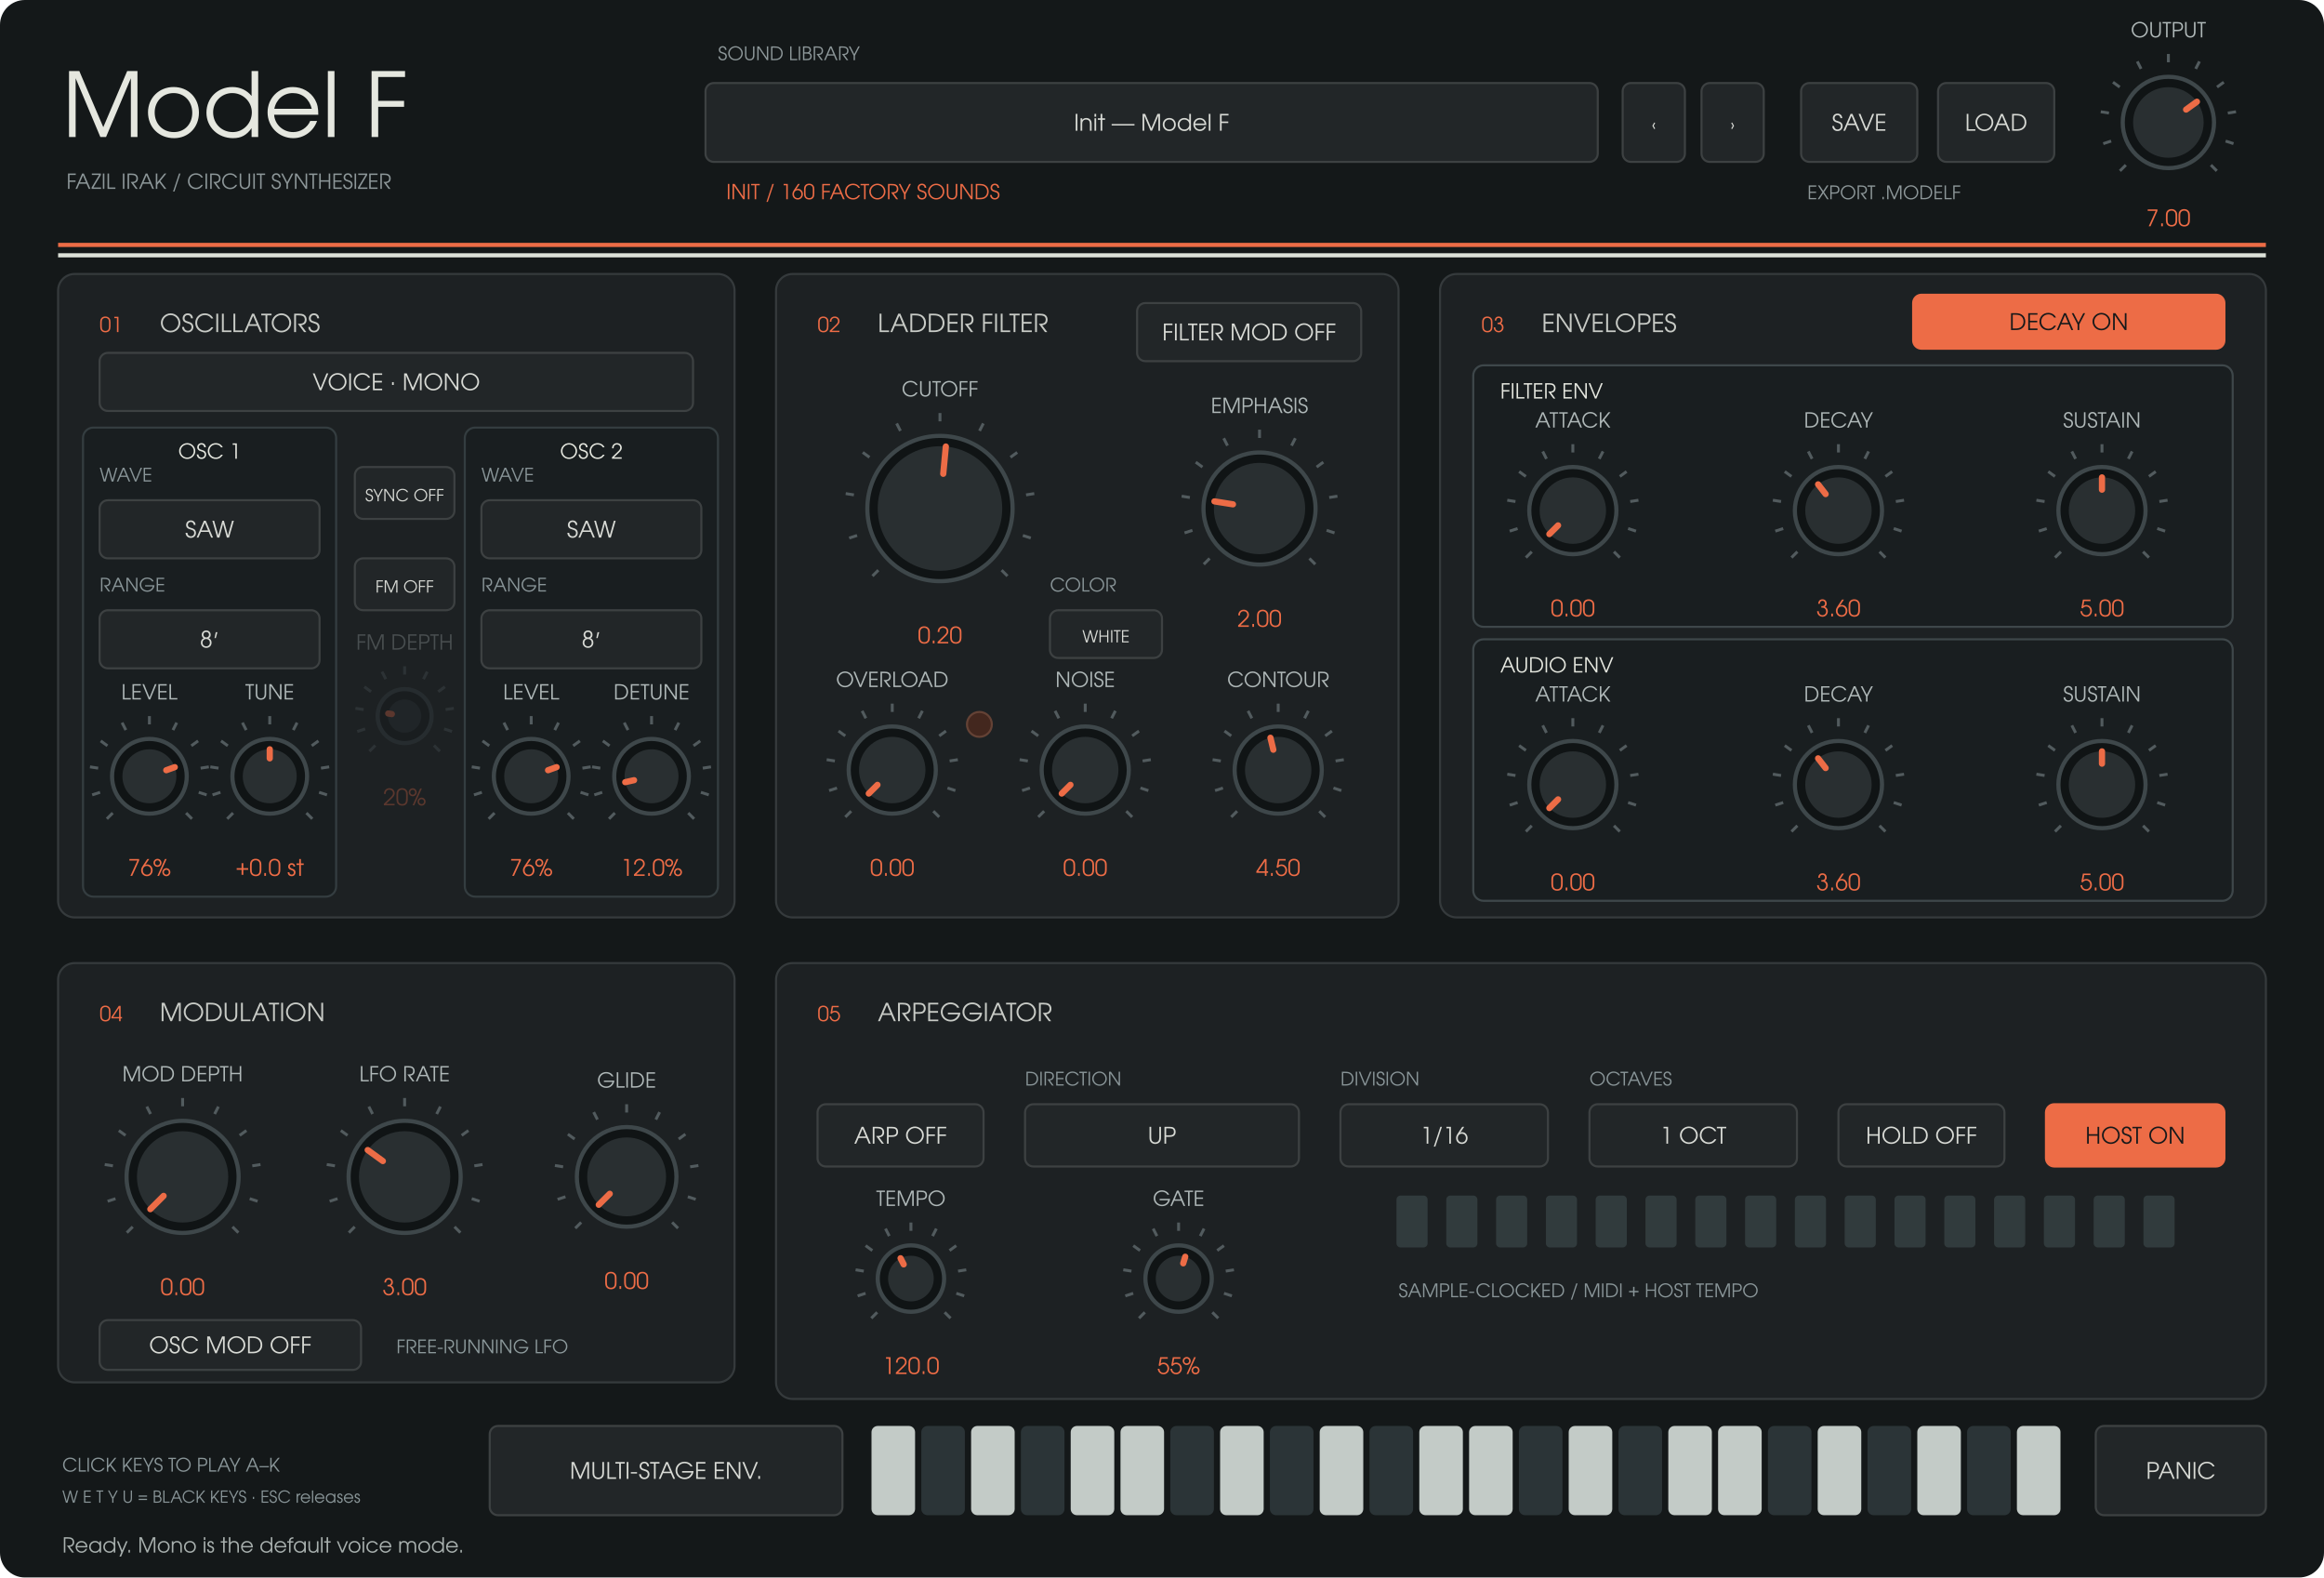
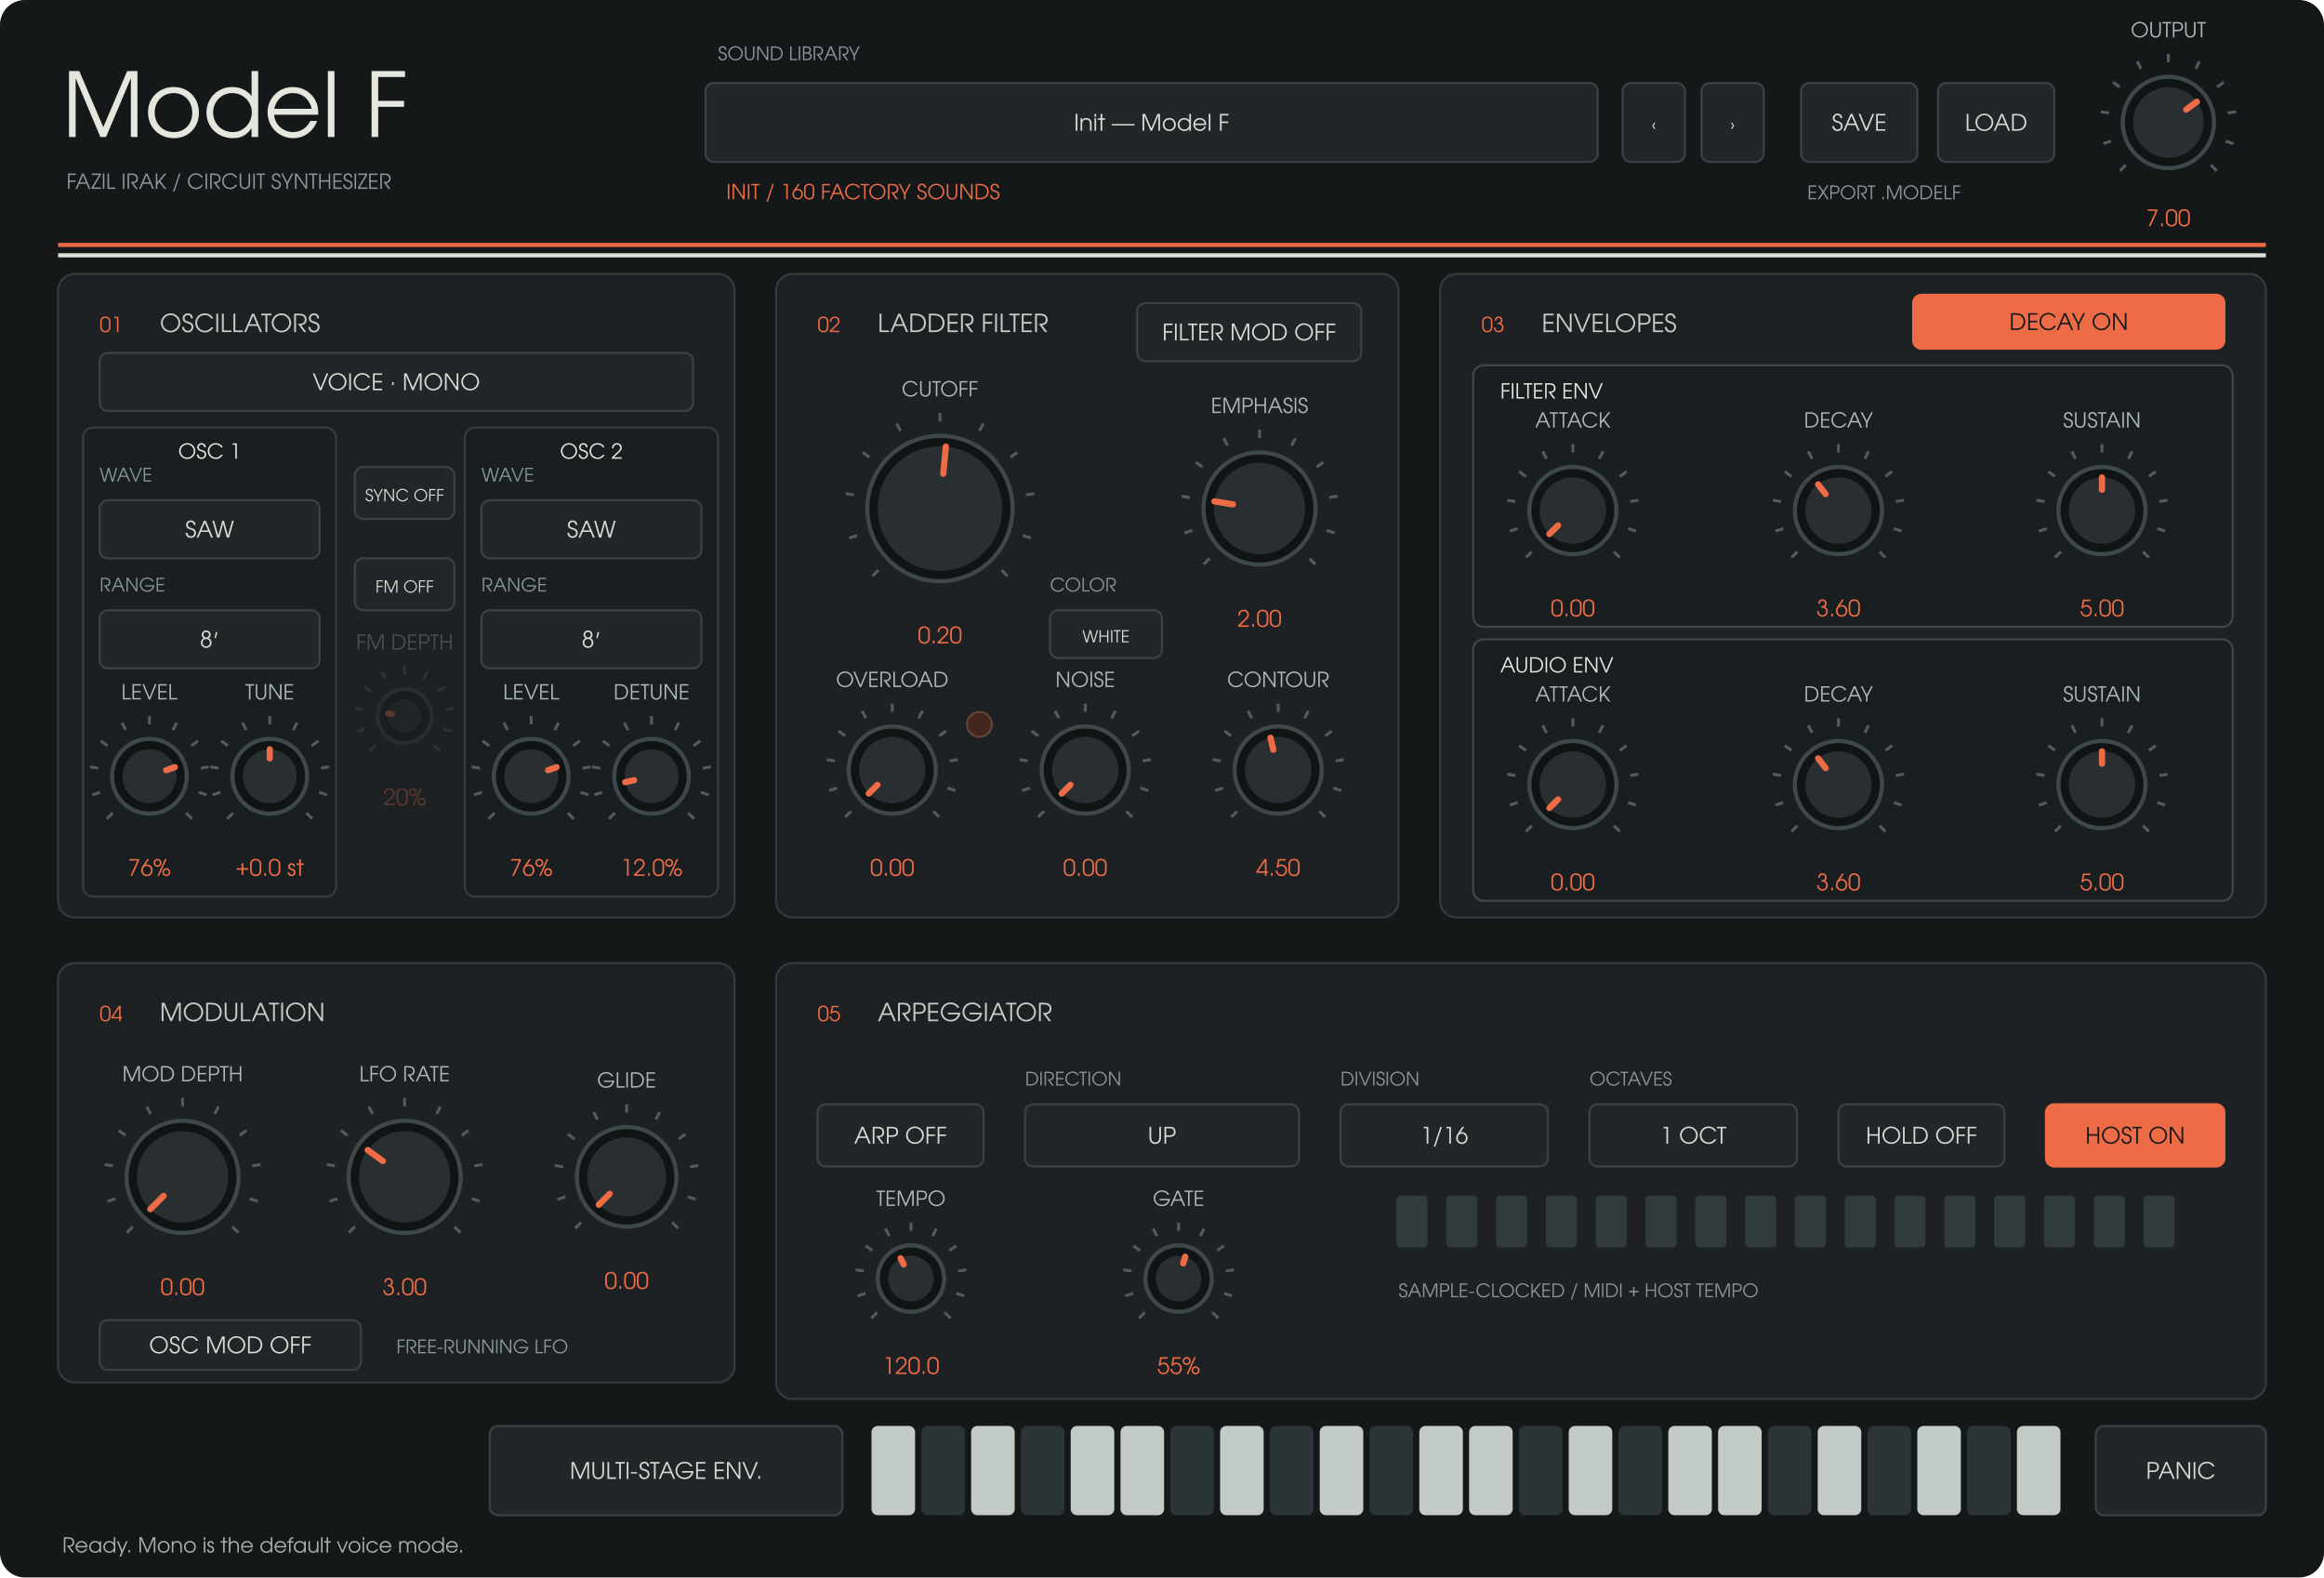
<svg xmlns="http://www.w3.org/2000/svg" width="1120" height="760" viewBox="0 0 1120 760">
  <rect width="1120" height="760" rx="12" fill="#141819" />
  <g font-family="URW Gothic, sans-serif">
    <text x="30" y="66" fill="#e5e7df" font-size="43" text-anchor="start">Model F</text>
    <text x="32" y="91" fill="#8d9799" font-size="10" text-anchor="start">FAZIL IRAK  /  CIRCUIT SYNTHESIZER</text>
    <text x="346" y="29" fill="#8d9799" font-size="9" text-anchor="start">SOUND LIBRARY</text>
    <rect x="340" y="40" width="430" height="38" rx="4" fill="#222628" stroke="#3d4142" />
    <text x="555" y="63" fill="#d8dad5" font-size="11" text-anchor="middle">Init — Model F</text>
    <text x="350" y="96" fill="#ed6c46" font-size="10" text-anchor="start">INIT  /  160 FACTORY SOUNDS</text>
    <rect x="782" y="40" width="30" height="38" rx="4" fill="#222628" stroke="#3d4142" />
    <text x="797" y="63" fill="#d8dad5" font-size="8" text-anchor="middle">‹</text>
    <rect x="820" y="40" width="30" height="38" rx="4" fill="#222628" stroke="#3d4142" />
    <text x="835" y="63" fill="#d8dad5" font-size="8" text-anchor="middle">›</text>
    <rect x="868" y="40" width="56" height="38" rx="4" fill="#222628" stroke="#3d4142" />
    <text x="896" y="63" fill="#d8dad5" font-size="11" text-anchor="middle">SAVE</text>
    <rect x="934" y="40" width="56" height="38" rx="4" fill="#222628" stroke="#3d4142" />
    <text x="962" y="63" fill="#d8dad5" font-size="11" text-anchor="middle">LOAD</text>
    <text x="871" y="96" fill="#8d9799" font-size="9" text-anchor="start">EXPORT .MODELF</text>
    <path d="M28 118H1092" stroke="#ed6c46" stroke-width="2" />
    <path d="M28 123H1092" stroke="#dce0d8" stroke-width="2" />
    <rect x="28" y="132" width="326" height="310" rx="8" fill="#1d2123" stroke="#353a3c" />
    <text x="48" y="160" fill="#ed6c46" font-size="10" text-anchor="start">01</text>
    <text x="77" y="160" fill="#c8cbc6" font-size="12" text-anchor="start">OSCILLATORS</text>
    <rect x="374" y="132" width="300" height="310" rx="8" fill="#1d2123" stroke="#353a3c" />
    <text x="394" y="160" fill="#ed6c46" font-size="10" text-anchor="start">02</text>
    <text x="423" y="160" fill="#c8cbc6" font-size="12" text-anchor="start">LADDER FILTER</text>
    <rect x="694" y="132" width="398" height="310" rx="8" fill="#1d2123" stroke="#353a3c" />
    <text x="714" y="160" fill="#ed6c46" font-size="10" text-anchor="start">03</text>
    <text x="743" y="160" fill="#c8cbc6" font-size="12" text-anchor="start">ENVELOPES</text>
    <rect x="28" y="464" width="326" height="202" rx="8" fill="#1d2123" stroke="#353a3c" />
    <text x="48" y="492" fill="#ed6c46" font-size="10" text-anchor="start">04</text>
    <text x="77" y="492" fill="#c8cbc6" font-size="12" text-anchor="start">MODULATION</text>
    <rect x="374" y="464" width="718" height="210" rx="8" fill="#1d2123" stroke="#353a3c" />
    <text x="394" y="492" fill="#ed6c46" font-size="10" text-anchor="start">05</text>
    <text x="423" y="492" fill="#c8cbc6" font-size="12" text-anchor="start">ARPEGGIATOR</text>
    <rect x="40" y="206" width="122" height="226" rx="5" fill="#191e20" stroke="#343d40" />
    <text x="101" y="221" fill="#e5e7df" font-size="10" text-anchor="middle">OSC 1</text>
    <rect x="224" y="206" width="122" height="226" rx="5" fill="#191e20" stroke="#343d40" />
    <text x="285" y="221" fill="#e5e7df" font-size="10" text-anchor="middle">OSC 2</text>
    <rect x="710" y="176" width="366" height="126" rx="5" fill="#191e20" stroke="#3e474a" />
    <text x="723" y="192" fill="#e5e7df" font-size="10" text-anchor="start">FILTER ENV</text>
    <rect x="710" y="308" width="366" height="126" rx="5" fill="#191e20" stroke="#3e474a" />
    <text x="723" y="324" fill="#e5e7df" font-size="10" text-anchor="start">AUDIO ENV</text>
    <path d="M 1024.494 79.506 L 1021.665 82.335" stroke="#525b5e" stroke-width="1.4" />
    <path d="M 1017.419 67.961 L 1013.615 69.198" stroke="#525b5e" stroke-width="1.4" />
    <path d="M 1016.357 54.463 L 1012.406 53.838" stroke="#525b5e" stroke-width="1.4" />
    <path d="M 1021.539 41.954 L 1018.302 39.603" stroke="#525b5e" stroke-width="1.4" />
    <path d="M 1031.834 33.161 L 1030.018 29.597" stroke="#525b5e" stroke-width="1.4" />
    <path d="M 1045 30 L 1045 26" stroke="#525b5e" stroke-width="1.4" />
    <path d="M 1058.166 33.161 L 1059.982 29.597" stroke="#525b5e" stroke-width="1.4" />
    <path d="M 1068.461 41.954 L 1071.698 39.603" stroke="#525b5e" stroke-width="1.4" />
    <path d="M 1073.643 54.463 L 1077.594 53.838" stroke="#525b5e" stroke-width="1.4" />
    <path d="M 1072.581 67.961 L 1076.385 69.198" stroke="#525b5e" stroke-width="1.4" />
    <path d="M 1065.506 79.506 L 1068.335 82.335" stroke="#525b5e" stroke-width="1.4" />
    <circle cx="1045" cy="59" r="22" fill="#101415" stroke="#3e474a" stroke-width="2" />
    <circle cx="1045" cy="59" r="17" fill="#292f31" />
    <path d="M 1053.543 52.793 L 1058.753 49.008" stroke="#ed6c46" stroke-width="3" stroke-linecap="round" />
    <text x="1045" y="18" fill="#afb8b8" font-size="10" text-anchor="middle">OUTPUT</text>
    <text x="1045" y="109" fill="#ed6c46" font-size="11" text-anchor="middle">7.00</text>
    <rect x="48" y="170" width="286" height="28" rx="4" fill="#222628" stroke="#3d4142" />
    <text x="191" y="188" fill="#d8dad5" font-size="11" text-anchor="middle">VOICE · MONO</text>
    <rect x="48" y="241" width="106" height="28" rx="4" fill="#222628" stroke="#3d4142" />
    <text x="101" y="259" fill="#d8dad5" font-size="11" text-anchor="middle">SAW</text>
    <text x="48" y="232" fill="#899598" font-size="9" text-anchor="start">WAVE</text>
    <rect x="48" y="294" width="106" height="28" rx="4" fill="#222628" stroke="#3d4142" />
    <text x="101" y="312" fill="#d8dad5" font-size="11" text-anchor="middle">8′</text>
    <text x="48" y="285" fill="#899598" font-size="9" text-anchor="start">RANGE</text>
    <rect x="232" y="241" width="106" height="28" rx="4" fill="#222628" stroke="#3d4142" />
    <text x="285" y="259" fill="#d8dad5" font-size="11" text-anchor="middle">SAW</text>
    <text x="232" y="232" fill="#899598" font-size="9" text-anchor="start">WAVE</text>
    <rect x="232" y="294" width="106" height="28" rx="4" fill="#222628" stroke="#3d4142" />
    <text x="285" y="312" fill="#d8dad5" font-size="11" text-anchor="middle">8′</text>
    <text x="232" y="285" fill="#899598" font-size="9" text-anchor="start">RANGE</text>
    <path d="M 54.322 391.678 L 51.494 394.506" stroke="#525b5e" stroke-width="1.4" />
    <path d="M 48.224 381.725 L 44.419 382.961" stroke="#525b5e" stroke-width="1.4" />
    <path d="M 47.308 370.089 L 43.357 369.463" stroke="#525b5e" stroke-width="1.4" />
    <path d="M 51.775 359.305 L 48.539 356.954" stroke="#525b5e" stroke-width="1.4" />
    <path d="M 60.65 351.725 L 58.834 348.161" stroke="#525b5e" stroke-width="1.4" />
    <path d="M 72 349 L 72 345" stroke="#525b5e" stroke-width="1.4" />
    <path d="M 83.35 351.725 L 85.166 348.161" stroke="#525b5e" stroke-width="1.4" />
    <path d="M 92.225 359.305 L 95.461 356.954" stroke="#525b5e" stroke-width="1.4" />
    <path d="M 96.692 370.089 L 100.643 369.463" stroke="#525b5e" stroke-width="1.4" />
    <path d="M 95.776 381.725 L 99.581 382.961" stroke="#525b5e" stroke-width="1.4" />
    <path d="M 89.678 391.678 L 92.506 394.506" stroke="#525b5e" stroke-width="1.4" />
    <circle cx="72" cy="374" r="18" fill="#101415" stroke="#3e474a" stroke-width="2" />
    <circle cx="72" cy="374" r="13" fill="#292f31" />
    <path d="M 80.129 371.073 L 84.231 369.596" stroke="#ed6c46" stroke-width="3" stroke-linecap="round" />
    <text x="72" y="337" fill="#afb8b8" font-size="10" text-anchor="middle">LEVEL</text>
    <text x="72" y="422" fill="#ed6c46" font-size="11" text-anchor="middle">76%</text>
    <path d="M 112.322 391.678 L 109.494 394.506" stroke="#525b5e" stroke-width="1.4" />
    <path d="M 106.224 381.725 L 102.419 382.961" stroke="#525b5e" stroke-width="1.4" />
    <path d="M 105.308 370.089 L 101.357 369.463" stroke="#525b5e" stroke-width="1.4" />
    <path d="M 109.775 359.305 L 106.539 356.954" stroke="#525b5e" stroke-width="1.4" />
    <path d="M 118.65 351.725 L 116.834 348.161" stroke="#525b5e" stroke-width="1.4" />
    <path d="M 130 349 L 130 345" stroke="#525b5e" stroke-width="1.4" />
    <path d="M 141.35 351.725 L 143.166 348.161" stroke="#525b5e" stroke-width="1.4" />
    <path d="M 150.225 359.305 L 153.461 356.954" stroke="#525b5e" stroke-width="1.4" />
    <path d="M 154.692 370.089 L 158.643 369.463" stroke="#525b5e" stroke-width="1.4" />
    <path d="M 153.776 381.725 L 157.581 382.961" stroke="#525b5e" stroke-width="1.4" />
    <path d="M 147.678 391.678 L 150.506 394.506" stroke="#525b5e" stroke-width="1.4" />
    <circle cx="130" cy="374" r="18" fill="#101415" stroke="#3e474a" stroke-width="2" />
    <circle cx="130" cy="374" r="13" fill="#292f31" />
    <path d="M 130 365.36 L 130 361" stroke="#ed6c46" stroke-width="3" stroke-linecap="round" />
    <text x="130" y="337" fill="#afb8b8" font-size="10" text-anchor="middle">TUNE</text>
    <text x="130" y="422" fill="#ed6c46" font-size="11" text-anchor="middle">+0.0 st</text>
    <path d="M 238.322 391.678 L 235.494 394.506" stroke="#525b5e" stroke-width="1.4" />
    <path d="M 232.224 381.725 L 228.419 382.961" stroke="#525b5e" stroke-width="1.4" />
    <path d="M 231.308 370.089 L 227.357 369.463" stroke="#525b5e" stroke-width="1.4" />
    <path d="M 235.775 359.305 L 232.539 356.954" stroke="#525b5e" stroke-width="1.4" />
    <path d="M 244.65 351.725 L 242.834 348.161" stroke="#525b5e" stroke-width="1.4" />
    <path d="M 256 349 L 256 345" stroke="#525b5e" stroke-width="1.4" />
    <path d="M 267.35 351.725 L 269.166 348.161" stroke="#525b5e" stroke-width="1.4" />
    <path d="M 276.225 359.305 L 279.461 356.954" stroke="#525b5e" stroke-width="1.4" />
    <path d="M 280.692 370.089 L 284.643 369.463" stroke="#525b5e" stroke-width="1.4" />
    <path d="M 279.776 381.725 L 283.581 382.961" stroke="#525b5e" stroke-width="1.4" />
    <path d="M 273.678 391.678 L 276.506 394.506" stroke="#525b5e" stroke-width="1.4" />
    <circle cx="256" cy="374" r="18" fill="#101415" stroke="#3e474a" stroke-width="2" />
    <circle cx="256" cy="374" r="13" fill="#292f31" />
    <path d="M 264.129 371.073 L 268.231 369.596" stroke="#ed6c46" stroke-width="3" stroke-linecap="round" />
    <text x="256" y="337" fill="#afb8b8" font-size="10" text-anchor="middle">LEVEL</text>
    <text x="256" y="422" fill="#ed6c46" font-size="11" text-anchor="middle">76%</text>
    <path d="M 296.322 391.678 L 293.494 394.506" stroke="#525b5e" stroke-width="1.4" />
    <path d="M 290.224 381.725 L 286.419 382.961" stroke="#525b5e" stroke-width="1.4" />
    <path d="M 289.308 370.089 L 285.357 369.463" stroke="#525b5e" stroke-width="1.4" />
    <path d="M 293.775 359.305 L 290.539 356.954" stroke="#525b5e" stroke-width="1.4" />
    <path d="M 302.65 351.725 L 300.834 348.161" stroke="#525b5e" stroke-width="1.4" />
    <path d="M 314 349 L 314 345" stroke="#525b5e" stroke-width="1.4" />
    <path d="M 325.35 351.725 L 327.166 348.161" stroke="#525b5e" stroke-width="1.4" />
    <path d="M 334.225 359.305 L 337.461 356.954" stroke="#525b5e" stroke-width="1.4" />
    <path d="M 338.692 370.089 L 342.643 369.463" stroke="#525b5e" stroke-width="1.4" />
    <path d="M 337.776 381.725 L 341.581 382.961" stroke="#525b5e" stroke-width="1.4" />
    <path d="M 331.678 391.678 L 334.506 394.506" stroke="#525b5e" stroke-width="1.4" />
    <circle cx="314" cy="374" r="18" fill="#101415" stroke="#3e474a" stroke-width="2" />
    <circle cx="314" cy="374" r="13" fill="#292f31" />
    <path d="M 305.568 375.885 L 301.313 376.836" stroke="#ed6c46" stroke-width="3" stroke-linecap="round" />
    <text x="314" y="337" fill="#afb8b8" font-size="10" text-anchor="middle">DETUNE</text>
    <text x="314" y="422" fill="#ed6c46" font-size="11" text-anchor="middle">12.0%</text>
    <rect x="171" y="225" width="48" height="25" rx="4" fill="#222628" stroke="#3d4142" />
    <text x="195" y="241.5" fill="#d8dad5" font-size="8" text-anchor="middle">SYNC  OFF</text>
    <rect x="171" y="269" width="48" height="25" rx="4" fill="#222628" stroke="#3d4142" />
    <text x="195" y="285.5" fill="#d8dad5" font-size="8" text-anchor="middle">FM  OFF</text>
    <g opacity="0.3">
      <path d="M 180.858 359.142 L 178.029 361.971" stroke="#525b5e" stroke-width="1.4" />
      <path d="M 175.979 351.18 L 172.175 352.416" stroke="#525b5e" stroke-width="1.4" />
      <path d="M 175.246 341.871 L 171.295 341.246" stroke="#525b5e" stroke-width="1.4" />
      <path d="M 178.82 333.244 L 175.584 330.893" stroke="#525b5e" stroke-width="1.4" />
      <path d="M 185.92 327.18 L 184.104 323.616" stroke="#525b5e" stroke-width="1.4" />
      <path d="M 195 325 L 195 321" stroke="#525b5e" stroke-width="1.4" />
      <path d="M 204.08 327.18 L 205.896 323.616" stroke="#525b5e" stroke-width="1.4" />
      <path d="M 211.18 333.244 L 214.416 330.893" stroke="#525b5e" stroke-width="1.4" />
      <path d="M 214.754 341.871 L 218.705 341.246" stroke="#525b5e" stroke-width="1.4" />
      <path d="M 214.021 351.18 L 217.825 352.416" stroke="#525b5e" stroke-width="1.4" />
      <path d="M 209.142 359.142 L 211.971 361.971" stroke="#525b5e" stroke-width="1.4" />
      <circle cx="195" cy="345" r="13" fill="#101415" stroke="#3e474a" stroke-width="2" />
      <circle cx="195" cy="345" r="8" fill="#292f31" />
      <path d="M 188.837 344.024 L 187.098 343.749" stroke="#ed6c46" stroke-width="3" stroke-linecap="round" />
      <text x="195" y="313" fill="#afb8b8" font-size="10" text-anchor="middle">FM DEPTH</text>
      <text x="195" y="388" fill="#ed6c46" font-size="11" text-anchor="middle">20%</text>
    </g>
    <path d="M 423.302 274.698 L 420.473 277.527" stroke="#525b5e" stroke-width="1.4" />
    <path d="M 413.056 257.979 L 409.251 259.215" stroke="#525b5e" stroke-width="1.4" />
    <path d="M 411.517 238.43 L 407.566 237.804" stroke="#525b5e" stroke-width="1.4" />
    <path d="M 419.021 220.313 L 415.785 217.962" stroke="#525b5e" stroke-width="1.4" />
    <path d="M 433.932 207.578 L 432.116 204.014" stroke="#525b5e" stroke-width="1.4" />
    <path d="M 453 203 L 453 199" stroke="#525b5e" stroke-width="1.4" />
    <path d="M 472.068 207.578 L 473.884 204.014" stroke="#525b5e" stroke-width="1.4" />
    <path d="M 486.979 220.313 L 490.215 217.962" stroke="#525b5e" stroke-width="1.4" />
    <path d="M 494.483 238.43 L 498.434 237.804" stroke="#525b5e" stroke-width="1.4" />
    <path d="M 492.944 257.979 L 496.749 259.215" stroke="#525b5e" stroke-width="1.4" />
    <path d="M 482.698 274.698 L 485.527 277.527" stroke="#525b5e" stroke-width="1.4" />
    <circle cx="453" cy="245" r="35" fill="#101415" stroke="#3e474a" stroke-width="2" />
    <circle cx="453" cy="245" r="30" fill="#292f31" />
    <path d="M 454.581 228.275 L 455.823 215.133" stroke="#ed6c46" stroke-width="3" stroke-linecap="round" />
    <text x="453" y="191" fill="#afb8b8" font-size="10" text-anchor="middle">CUTOFF</text>
    <text x="453" y="310" fill="#ed6c46" font-size="11" text-anchor="middle">0.20</text>
    <path d="M 582.958 269.042 L 580.13 271.87" stroke="#525b5e" stroke-width="1.4" />
    <path d="M 574.664 255.507 L 570.86 256.743" stroke="#525b5e" stroke-width="1.4" />
    <path d="M 573.419 239.681 L 569.468 239.055" stroke="#525b5e" stroke-width="1.4" />
    <path d="M 579.493 225.015 L 576.257 222.664" stroke="#525b5e" stroke-width="1.4" />
    <path d="M 591.564 214.706 L 589.748 211.142" stroke="#525b5e" stroke-width="1.4" />
    <path d="M 607 211 L 607 207" stroke="#525b5e" stroke-width="1.4" />
    <path d="M 622.436 214.706 L 624.252 211.142" stroke="#525b5e" stroke-width="1.4" />
    <path d="M 634.507 225.015 L 637.743 222.664" stroke="#525b5e" stroke-width="1.4" />
    <path d="M 640.581 239.681 L 644.532 239.055" stroke="#525b5e" stroke-width="1.4" />
    <path d="M 639.336 255.507 L 643.14 256.743" stroke="#525b5e" stroke-width="1.4" />
    <path d="M 631.042 269.042 L 633.87 271.87" stroke="#525b5e" stroke-width="1.4" />
    <circle cx="607" cy="245" r="27" fill="#101415" stroke="#3e474a" stroke-width="2" />
    <circle cx="607" cy="245" r="22" fill="#292f31" />
    <path d="M 594.2 242.973 L 585.271 241.558" stroke="#ed6c46" stroke-width="3" stroke-linecap="round" />
    <text x="607" y="199" fill="#afb8b8" font-size="10" text-anchor="middle">EMPHASIS</text>
    <text x="607" y="302" fill="#ed6c46" font-size="11" text-anchor="middle">2.00</text>
    <path d="M 596.201 390.799 L 593.373 393.627" stroke="#525b5e" stroke-width="1.4" />
    <path d="M 589.37 379.652 L 585.566 380.889" stroke="#525b5e" stroke-width="1.4" />
    <path d="M 588.345 366.62 L 584.394 365.994" stroke="#525b5e" stroke-width="1.4" />
    <path d="M 593.348 354.542 L 590.111 352.191" stroke="#525b5e" stroke-width="1.4" />
    <path d="M 603.288 346.052 L 601.472 342.488" stroke="#525b5e" stroke-width="1.4" />
    <path d="M 616 343 L 616 339" stroke="#525b5e" stroke-width="1.4" />
    <path d="M 628.712 346.052 L 630.528 342.488" stroke="#525b5e" stroke-width="1.4" />
    <path d="M 638.652 354.542 L 641.889 352.191" stroke="#525b5e" stroke-width="1.4" />
    <path d="M 643.655 366.62 L 647.606 365.994" stroke="#525b5e" stroke-width="1.4" />
    <path d="M 642.63 379.652 L 646.434 380.889" stroke="#525b5e" stroke-width="1.4" />
    <path d="M 635.799 390.799 L 638.627 393.627" stroke="#525b5e" stroke-width="1.4" />
    <circle cx="616" cy="371" r="21" fill="#101415" stroke="#3e474a" stroke-width="2" />
    <circle cx="616" cy="371" r="16" fill="#292f31" />
    <path d="M 613.647 361.199 L 612.265 355.442" stroke="#ed6c46" stroke-width="3" stroke-linecap="round" />
    <text x="616" y="331" fill="#afb8b8" font-size="10" text-anchor="middle">CONTOUR</text>
    <text x="616" y="422" fill="#ed6c46" font-size="11" text-anchor="middle">4.50</text>
    <path d="M 410.201 390.799 L 407.373 393.627" stroke="#525b5e" stroke-width="1.4" />
    <path d="M 403.37 379.652 L 399.566 380.889" stroke="#525b5e" stroke-width="1.4" />
    <path d="M 402.345 366.62 L 398.394 365.994" stroke="#525b5e" stroke-width="1.4" />
    <path d="M 407.348 354.542 L 404.111 352.191" stroke="#525b5e" stroke-width="1.4" />
    <path d="M 417.288 346.052 L 415.472 342.488" stroke="#525b5e" stroke-width="1.4" />
    <path d="M 430 343 L 430 339" stroke="#525b5e" stroke-width="1.4" />
    <path d="M 442.712 346.052 L 444.528 342.488" stroke="#525b5e" stroke-width="1.4" />
    <path d="M 452.652 354.542 L 455.889 352.191" stroke="#525b5e" stroke-width="1.4" />
    <path d="M 457.655 366.62 L 461.606 365.994" stroke="#525b5e" stroke-width="1.4" />
    <path d="M 456.63 379.652 L 460.434 380.889" stroke="#525b5e" stroke-width="1.4" />
    <path d="M 449.799 390.799 L 452.627 393.627" stroke="#525b5e" stroke-width="1.4" />
    <circle cx="430" cy="371" r="21" fill="#101415" stroke="#3e474a" stroke-width="2" />
    <circle cx="430" cy="371" r="16" fill="#292f31" />
    <path d="M 422.872 378.128 L 418.686 382.314" stroke="#ed6c46" stroke-width="3" stroke-linecap="round" />
    <text x="430" y="331" fill="#afb8b8" font-size="10" text-anchor="middle">OVERLOAD</text>
    <text x="430" y="422" fill="#ed6c46" font-size="11" text-anchor="middle">0.00</text>
    <rect x="548" y="146" width="108" height="28" rx="4" fill="#222628" stroke="#3d4142" />
    <text x="602" y="164" fill="#d8dad5" font-size="11" text-anchor="middle">FILTER MOD  OFF</text>
    <path d="M 738.201 265.799 L 735.373 268.627" stroke="#525b5e" stroke-width="1.4" />
    <path d="M 731.37 254.652 L 727.566 255.889" stroke="#525b5e" stroke-width="1.4" />
    <path d="M 730.345 241.62 L 726.394 240.994" stroke="#525b5e" stroke-width="1.4" />
    <path d="M 735.348 229.542 L 732.111 227.191" stroke="#525b5e" stroke-width="1.4" />
    <path d="M 745.288 221.052 L 743.472 217.488" stroke="#525b5e" stroke-width="1.4" />
    <path d="M 758 218 L 758 214" stroke="#525b5e" stroke-width="1.4" />
    <path d="M 770.712 221.052 L 772.528 217.488" stroke="#525b5e" stroke-width="1.4" />
    <path d="M 780.652 229.542 L 783.889 227.191" stroke="#525b5e" stroke-width="1.4" />
    <path d="M 785.655 241.62 L 789.606 240.994" stroke="#525b5e" stroke-width="1.4" />
    <path d="M 784.63 254.652 L 788.434 255.889" stroke="#525b5e" stroke-width="1.4" />
    <path d="M 777.799 265.799 L 780.627 268.627" stroke="#525b5e" stroke-width="1.4" />
    <circle cx="758" cy="246" r="21" fill="#101415" stroke="#3e474a" stroke-width="2" />
    <circle cx="758" cy="246" r="16" fill="#292f31" />
    <path d="M 750.872 253.128 L 746.686 257.314" stroke="#ed6c46" stroke-width="3" stroke-linecap="round" />
    <text x="758" y="206" fill="#afb8b8" font-size="10" text-anchor="middle">ATTACK</text>
    <text x="758" y="297" fill="#ed6c46" font-size="11" text-anchor="middle">0.00</text>
    <path d="M 866.201 265.799 L 863.373 268.627" stroke="#525b5e" stroke-width="1.4" />
    <path d="M 859.37 254.652 L 855.566 255.889" stroke="#525b5e" stroke-width="1.4" />
    <path d="M 858.345 241.62 L 854.394 240.994" stroke="#525b5e" stroke-width="1.4" />
    <path d="M 863.348 229.542 L 860.111 227.191" stroke="#525b5e" stroke-width="1.4" />
    <path d="M 873.288 221.052 L 871.472 217.488" stroke="#525b5e" stroke-width="1.4" />
    <path d="M 886 218 L 886 214" stroke="#525b5e" stroke-width="1.4" />
    <path d="M 898.712 221.052 L 900.528 217.488" stroke="#525b5e" stroke-width="1.4" />
    <path d="M 908.652 229.542 L 911.889 227.191" stroke="#525b5e" stroke-width="1.4" />
    <path d="M 913.655 241.62 L 917.606 240.994" stroke="#525b5e" stroke-width="1.4" />
    <path d="M 912.63 254.652 L 916.434 255.889" stroke="#525b5e" stroke-width="1.4" />
    <path d="M 905.799 265.799 L 908.627 268.627" stroke="#525b5e" stroke-width="1.4" />
    <circle cx="886" cy="246" r="21" fill="#101415" stroke="#3e474a" stroke-width="2" />
    <circle cx="886" cy="246" r="16" fill="#292f31" />
    <path d="M 879.822 238.035 L 876.193 233.358" stroke="#ed6c46" stroke-width="3" stroke-linecap="round" />
    <text x="886" y="206" fill="#afb8b8" font-size="10" text-anchor="middle">DECAY</text>
    <text x="886" y="297" fill="#ed6c46" font-size="11" text-anchor="middle">3.60</text>
    <path d="M 993.201 265.799 L 990.373 268.627" stroke="#525b5e" stroke-width="1.4" />
    <path d="M 986.37 254.652 L 982.566 255.889" stroke="#525b5e" stroke-width="1.4" />
    <path d="M 985.345 241.62 L 981.394 240.994" stroke="#525b5e" stroke-width="1.4" />
    <path d="M 990.348 229.542 L 987.111 227.191" stroke="#525b5e" stroke-width="1.4" />
    <path d="M 1000.288 221.052 L 998.472 217.488" stroke="#525b5e" stroke-width="1.4" />
    <path d="M 1013 218 L 1013 214" stroke="#525b5e" stroke-width="1.4" />
    <path d="M 1025.712 221.052 L 1027.528 217.488" stroke="#525b5e" stroke-width="1.4" />
    <path d="M 1035.652 229.542 L 1038.889 227.191" stroke="#525b5e" stroke-width="1.4" />
    <path d="M 1040.655 241.62 L 1044.606 240.994" stroke="#525b5e" stroke-width="1.4" />
    <path d="M 1039.63 254.652 L 1043.434 255.889" stroke="#525b5e" stroke-width="1.4" />
    <path d="M 1032.799 265.799 L 1035.627 268.627" stroke="#525b5e" stroke-width="1.4" />
    <circle cx="1013" cy="246" r="21" fill="#101415" stroke="#3e474a" stroke-width="2" />
    <circle cx="1013" cy="246" r="16" fill="#292f31" />
    <path d="M 1013 235.92 L 1013 230" stroke="#ed6c46" stroke-width="3" stroke-linecap="round" />
    <text x="1013" y="206" fill="#afb8b8" font-size="10" text-anchor="middle">SUSTAIN</text>
    <text x="1013" y="297" fill="#ed6c46" font-size="11" text-anchor="middle">5.00</text>
    <path d="M 738.201 397.799 L 735.373 400.627" stroke="#525b5e" stroke-width="1.4" />
    <path d="M 731.37 386.652 L 727.566 387.889" stroke="#525b5e" stroke-width="1.4" />
    <path d="M 730.345 373.62 L 726.394 372.994" stroke="#525b5e" stroke-width="1.4" />
    <path d="M 735.348 361.542 L 732.111 359.191" stroke="#525b5e" stroke-width="1.4" />
    <path d="M 745.288 353.052 L 743.472 349.488" stroke="#525b5e" stroke-width="1.4" />
    <path d="M 758 350 L 758 346" stroke="#525b5e" stroke-width="1.4" />
    <path d="M 770.712 353.052 L 772.528 349.488" stroke="#525b5e" stroke-width="1.4" />
    <path d="M 780.652 361.542 L 783.889 359.191" stroke="#525b5e" stroke-width="1.4" />
    <path d="M 785.655 373.62 L 789.606 372.994" stroke="#525b5e" stroke-width="1.4" />
    <path d="M 784.63 386.652 L 788.434 387.889" stroke="#525b5e" stroke-width="1.4" />
    <path d="M 777.799 397.799 L 780.627 400.627" stroke="#525b5e" stroke-width="1.4" />
    <circle cx="758" cy="378" r="21" fill="#101415" stroke="#3e474a" stroke-width="2" />
    <circle cx="758" cy="378" r="16" fill="#292f31" />
    <path d="M 750.872 385.128 L 746.686 389.314" stroke="#ed6c46" stroke-width="3" stroke-linecap="round" />
    <text x="758" y="338" fill="#afb8b8" font-size="10" text-anchor="middle">ATTACK</text>
    <text x="758" y="429" fill="#ed6c46" font-size="11" text-anchor="middle">0.00</text>
    <path d="M 866.201 397.799 L 863.373 400.627" stroke="#525b5e" stroke-width="1.4" />
    <path d="M 859.37 386.652 L 855.566 387.889" stroke="#525b5e" stroke-width="1.4" />
    <path d="M 858.345 373.62 L 854.394 372.994" stroke="#525b5e" stroke-width="1.4" />
    <path d="M 863.348 361.542 L 860.111 359.191" stroke="#525b5e" stroke-width="1.4" />
    <path d="M 873.288 353.052 L 871.472 349.488" stroke="#525b5e" stroke-width="1.4" />
    <path d="M 886 350 L 886 346" stroke="#525b5e" stroke-width="1.4" />
    <path d="M 898.712 353.052 L 900.528 349.488" stroke="#525b5e" stroke-width="1.4" />
    <path d="M 908.652 361.542 L 911.889 359.191" stroke="#525b5e" stroke-width="1.4" />
    <path d="M 913.655 373.62 L 917.606 372.994" stroke="#525b5e" stroke-width="1.4" />
    <path d="M 912.63 386.652 L 916.434 387.889" stroke="#525b5e" stroke-width="1.4" />
    <path d="M 905.799 397.799 L 908.627 400.627" stroke="#525b5e" stroke-width="1.4" />
    <circle cx="886" cy="378" r="21" fill="#101415" stroke="#3e474a" stroke-width="2" />
    <circle cx="886" cy="378" r="16" fill="#292f31" />
    <path d="M 879.822 370.035 L 876.193 365.358" stroke="#ed6c46" stroke-width="3" stroke-linecap="round" />
    <text x="886" y="338" fill="#afb8b8" font-size="10" text-anchor="middle">DECAY</text>
    <text x="886" y="429" fill="#ed6c46" font-size="11" text-anchor="middle">3.60</text>
    <path d="M 993.201 397.799 L 990.373 400.627" stroke="#525b5e" stroke-width="1.4" />
    <path d="M 986.37 386.652 L 982.566 387.889" stroke="#525b5e" stroke-width="1.4" />
    <path d="M 985.345 373.62 L 981.394 372.994" stroke="#525b5e" stroke-width="1.4" />
    <path d="M 990.348 361.542 L 987.111 359.191" stroke="#525b5e" stroke-width="1.4" />
    <path d="M 1000.288 353.052 L 998.472 349.488" stroke="#525b5e" stroke-width="1.4" />
    <path d="M 1013 350 L 1013 346" stroke="#525b5e" stroke-width="1.4" />
    <path d="M 1025.712 353.052 L 1027.528 349.488" stroke="#525b5e" stroke-width="1.4" />
    <path d="M 1035.652 361.542 L 1038.889 359.191" stroke="#525b5e" stroke-width="1.4" />
    <path d="M 1040.655 373.62 L 1044.606 372.994" stroke="#525b5e" stroke-width="1.4" />
    <path d="M 1039.63 386.652 L 1043.434 387.889" stroke="#525b5e" stroke-width="1.4" />
    <path d="M 1032.799 397.799 L 1035.627 400.627" stroke="#525b5e" stroke-width="1.4" />
    <circle cx="1013" cy="378" r="21" fill="#101415" stroke="#3e474a" stroke-width="2" />
    <circle cx="1013" cy="378" r="16" fill="#292f31" />
    <path d="M 1013 367.92 L 1013 362" stroke="#ed6c46" stroke-width="3" stroke-linecap="round" />
    <text x="1013" y="338" fill="#afb8b8" font-size="10" text-anchor="middle">SUSTAIN</text>
    <text x="1013" y="429" fill="#ed6c46" font-size="11" text-anchor="middle">5.00</text>
    <path d="M 503.201 390.799 L 500.373 393.627" stroke="#525b5e" stroke-width="1.4" />
    <path d="M 496.37 379.652 L 492.566 380.889" stroke="#525b5e" stroke-width="1.4" />
    <path d="M 495.345 366.62 L 491.394 365.994" stroke="#525b5e" stroke-width="1.4" />
    <path d="M 500.348 354.542 L 497.111 352.191" stroke="#525b5e" stroke-width="1.4" />
    <path d="M 510.288 346.052 L 508.472 342.488" stroke="#525b5e" stroke-width="1.4" />
    <path d="M 523 343 L 523 339" stroke="#525b5e" stroke-width="1.4" />
    <path d="M 535.712 346.052 L 537.528 342.488" stroke="#525b5e" stroke-width="1.4" />
    <path d="M 545.652 354.542 L 548.889 352.191" stroke="#525b5e" stroke-width="1.4" />
    <path d="M 550.655 366.62 L 554.606 365.994" stroke="#525b5e" stroke-width="1.4" />
    <path d="M 549.63 379.652 L 553.434 380.889" stroke="#525b5e" stroke-width="1.4" />
    <path d="M 542.799 390.799 L 545.627 393.627" stroke="#525b5e" stroke-width="1.4" />
    <circle cx="523" cy="371" r="21" fill="#101415" stroke="#3e474a" stroke-width="2" />
    <circle cx="523" cy="371" r="16" fill="#292f31" />
    <path d="M 515.872 378.128 L 511.686 382.314" stroke="#ed6c46" stroke-width="3" stroke-linecap="round" />
    <text x="523" y="331" fill="#afb8b8" font-size="10" text-anchor="middle">NOISE</text>
    <text x="523" y="422" fill="#ed6c46" font-size="11" text-anchor="middle">0.00</text>
    <rect x="506" y="294" width="54" height="23" rx="4" fill="#222628" stroke="#3d4142" />
    <text x="533" y="309.5" fill="#d8dad5" font-size="8" text-anchor="middle">WHITE</text>
    <text x="506" y="285" fill="#899598" font-size="9" text-anchor="start">COLOR</text>
    <rect x="922" y="142" width="150" height="26" rx="4" fill="#ed6c46" stroke="#ed6c46" />
    <text x="997" y="159" fill="#17191a" font-size="11" text-anchor="middle">DECAY  ON</text>
    <path d="M 63.958 591.042 L 61.13 593.87" stroke="#525b5e" stroke-width="1.4" />
    <path d="M 55.664 577.507 L 51.86 578.743" stroke="#525b5e" stroke-width="1.4" />
    <path d="M 54.419 561.681 L 50.468 561.055" stroke="#525b5e" stroke-width="1.4" />
    <path d="M 60.493 547.015 L 57.257 544.664" stroke="#525b5e" stroke-width="1.4" />
    <path d="M 72.564 536.706 L 70.748 533.142" stroke="#525b5e" stroke-width="1.4" />
    <path d="M 88 533 L 88 529" stroke="#525b5e" stroke-width="1.4" />
    <path d="M 103.436 536.706 L 105.252 533.142" stroke="#525b5e" stroke-width="1.4" />
    <path d="M 115.507 547.015 L 118.743 544.664" stroke="#525b5e" stroke-width="1.4" />
    <path d="M 121.581 561.681 L 125.532 561.055" stroke="#525b5e" stroke-width="1.4" />
    <path d="M 120.336 577.507 L 124.14 578.743" stroke="#525b5e" stroke-width="1.4" />
    <path d="M 112.042 591.042 L 114.87 593.87" stroke="#525b5e" stroke-width="1.4" />
    <circle cx="88" cy="567" r="27" fill="#101415" stroke="#3e474a" stroke-width="2" />
    <circle cx="88" cy="567" r="22" fill="#292f31" />
    <path d="M 78.836 576.164 L 72.444 582.556" stroke="#ed6c46" stroke-width="3" stroke-linecap="round" />
    <text x="88" y="521" fill="#afb8b8" font-size="10" text-anchor="middle">MOD DEPTH</text>
    <text x="88" y="624" fill="#ed6c46" font-size="11" text-anchor="middle">0.00</text>
    <path d="M 170.958 591.042 L 168.13 593.87" stroke="#525b5e" stroke-width="1.4" />
    <path d="M 162.664 577.507 L 158.86 578.743" stroke="#525b5e" stroke-width="1.4" />
    <path d="M 161.419 561.681 L 157.468 561.055" stroke="#525b5e" stroke-width="1.4" />
    <path d="M 167.493 547.015 L 164.257 544.664" stroke="#525b5e" stroke-width="1.4" />
    <path d="M 179.564 536.706 L 177.748 533.142" stroke="#525b5e" stroke-width="1.4" />
    <path d="M 195 533 L 195 529" stroke="#525b5e" stroke-width="1.4" />
    <path d="M 210.436 536.706 L 212.252 533.142" stroke="#525b5e" stroke-width="1.4" />
    <path d="M 222.507 547.015 L 225.743 544.664" stroke="#525b5e" stroke-width="1.4" />
    <path d="M 228.581 561.681 L 232.532 561.055" stroke="#525b5e" stroke-width="1.4" />
    <path d="M 227.336 577.507 L 231.14 578.743" stroke="#525b5e" stroke-width="1.4" />
    <path d="M 219.042 591.042 L 221.87 593.87" stroke="#525b5e" stroke-width="1.4" />
    <circle cx="195" cy="567" r="27" fill="#101415" stroke="#3e474a" stroke-width="2" />
    <circle cx="195" cy="567" r="22" fill="#292f31" />
    <path d="M 184.515 559.382 L 177.202 554.069" stroke="#ed6c46" stroke-width="3" stroke-linecap="round" />
    <text x="195" y="521" fill="#afb8b8" font-size="10" text-anchor="middle">LFO RATE</text>
    <text x="195" y="624" fill="#ed6c46" font-size="11" text-anchor="middle">3.00</text>
    <path d="M 280.08 588.92 L 277.251 591.749" stroke="#525b5e" stroke-width="1.4" />
    <path d="M 272.517 576.58 L 268.713 577.816" stroke="#525b5e" stroke-width="1.4" />
    <path d="M 271.382 562.151 L 267.431 561.525" stroke="#525b5e" stroke-width="1.4" />
    <path d="M 276.92 548.779 L 273.684 546.428" stroke="#525b5e" stroke-width="1.4" />
    <path d="M 287.926 539.379 L 286.11 535.815" stroke="#525b5e" stroke-width="1.4" />
    <path d="M 302 536 L 302 532" stroke="#525b5e" stroke-width="1.4" />
    <path d="M 316.074 539.379 L 317.89 535.815" stroke="#525b5e" stroke-width="1.4" />
    <path d="M 327.08 548.779 L 330.316 546.428" stroke="#525b5e" stroke-width="1.4" />
    <path d="M 332.618 562.151 L 336.569 561.525" stroke="#525b5e" stroke-width="1.4" />
    <path d="M 331.483 576.58 L 335.287 577.816" stroke="#525b5e" stroke-width="1.4" />
    <path d="M 323.92 588.92 L 326.749 591.749" stroke="#525b5e" stroke-width="1.4" />
    <circle cx="302" cy="567" r="24" fill="#101415" stroke="#3e474a" stroke-width="2" />
    <circle cx="302" cy="567" r="19" fill="#292f31" />
    <path d="M 293.854 575.146 L 288.565 580.435" stroke="#ed6c46" stroke-width="3" stroke-linecap="round" />
    <text x="302" y="524" fill="#afb8b8" font-size="10" text-anchor="middle">GLIDE</text>
    <text x="302" y="621" fill="#ed6c46" font-size="11" text-anchor="middle">0.00</text>
    <rect x="48" y="636" width="126" height="24" rx="4" fill="#222628" stroke="#3d4142" />
    <text x="111" y="652" fill="#d8dad5" font-size="11" text-anchor="middle">OSC MOD  OFF</text>
    <rect x="394" y="532" width="80" height="30" rx="4" fill="#222628" stroke="#3d4142" />
    <text x="434" y="551" fill="#d8dad5" font-size="11" text-anchor="middle">ARP  OFF</text>
    <rect x="494" y="532" width="132" height="30" rx="4" fill="#222628" stroke="#3d4142" />
    <text x="560" y="551" fill="#d8dad5" font-size="11" text-anchor="middle">UP</text>
    <text x="494" y="523" fill="#899598" font-size="9" text-anchor="start">DIRECTION</text>
    <rect x="646" y="532" width="100" height="30" rx="4" fill="#222628" stroke="#3d4142" />
    <text x="696" y="551" fill="#d8dad5" font-size="11" text-anchor="middle">1/16</text>
    <text x="646" y="523" fill="#899598" font-size="9" text-anchor="start">DIVISION</text>
    <rect x="766" y="532" width="100" height="30" rx="4" fill="#222628" stroke="#3d4142" />
    <text x="816" y="551" fill="#d8dad5" font-size="11" text-anchor="middle">1 OCT</text>
    <text x="766" y="523" fill="#899598" font-size="9" text-anchor="start">OCTAVES</text>
    <rect x="886" y="532" width="80" height="30" rx="4" fill="#222628" stroke="#3d4142" />
    <text x="926" y="551" fill="#d8dad5" font-size="11" text-anchor="middle">HOLD  OFF</text>
    <rect x="986" y="532" width="86" height="30" rx="4" fill="#ed6c46" stroke="#ed6c46" />
    <text x="1029" y="551" fill="#17191a" font-size="11" text-anchor="middle">HOST  ON</text>
    <path d="M 422.737 632.263 L 419.908 635.092" stroke="#525b5e" stroke-width="1.4" />
    <path d="M 417.126 623.107 L 413.321 624.343" stroke="#525b5e" stroke-width="1.4" />
    <path d="M 416.283 612.402 L 412.332 611.776" stroke="#525b5e" stroke-width="1.4" />
    <path d="M 420.393 602.481 L 417.157 600.13" stroke="#525b5e" stroke-width="1.4" />
    <path d="M 428.558 595.507 L 426.742 591.943" stroke="#525b5e" stroke-width="1.4" />
    <path d="M 439 593 L 439 589" stroke="#525b5e" stroke-width="1.4" />
    <path d="M 449.442 595.507 L 451.258 591.943" stroke="#525b5e" stroke-width="1.4" />
    <path d="M 457.607 602.481 L 460.843 600.13" stroke="#525b5e" stroke-width="1.4" />
    <path d="M 461.717 612.402 L 465.668 611.776" stroke="#525b5e" stroke-width="1.4" />
    <path d="M 460.874 623.107 L 464.679 624.343" stroke="#525b5e" stroke-width="1.4" />
    <path d="M 455.263 632.263 L 458.092 635.092" stroke="#525b5e" stroke-width="1.4" />
    <circle cx="439" cy="616" r="16" fill="#101415" stroke="#3e474a" stroke-width="2" />
    <circle cx="439" cy="616" r="11" fill="#292f31" />
    <path d="M 435.513 609.157 L 434.006 606.199" stroke="#ed6c46" stroke-width="3" stroke-linecap="round" />
    <text x="439" y="581" fill="#afb8b8" font-size="10" text-anchor="middle">TEMPO</text>
    <text x="439" y="662" fill="#ed6c46" font-size="11" text-anchor="middle">120.0</text>
    <path d="M 551.737 632.263 L 548.908 635.092" stroke="#525b5e" stroke-width="1.4" />
    <path d="M 546.126 623.107 L 542.321 624.343" stroke="#525b5e" stroke-width="1.4" />
    <path d="M 545.283 612.402 L 541.332 611.776" stroke="#525b5e" stroke-width="1.4" />
    <path d="M 549.393 602.481 L 546.157 600.13" stroke="#525b5e" stroke-width="1.4" />
    <path d="M 557.558 595.507 L 555.742 591.943" stroke="#525b5e" stroke-width="1.4" />
    <path d="M 568 593 L 568 589" stroke="#525b5e" stroke-width="1.4" />
    <path d="M 578.442 595.507 L 580.258 591.943" stroke="#525b5e" stroke-width="1.4" />
    <path d="M 586.607 602.481 L 589.843 600.13" stroke="#525b5e" stroke-width="1.4" />
    <path d="M 590.717 612.402 L 594.668 611.776" stroke="#525b5e" stroke-width="1.4" />
    <path d="M 589.874 623.107 L 593.679 624.343" stroke="#525b5e" stroke-width="1.4" />
    <path d="M 584.263 632.263 L 587.092 635.092" stroke="#525b5e" stroke-width="1.4" />
    <circle cx="568" cy="616" r="16" fill="#101415" stroke="#3e474a" stroke-width="2" />
    <circle cx="568" cy="616" r="11" fill="#292f31" />
    <path d="M 570.229 608.651 L 571.193 605.474" stroke="#ed6c46" stroke-width="3" stroke-linecap="round" />
    <text x="568" y="581" fill="#afb8b8" font-size="10" text-anchor="middle">GATE</text>
    <text x="568" y="662" fill="#ed6c46" font-size="11" text-anchor="middle">55%</text>
    <circle cx="472" cy="349" r="10" fill="#ed6c46" opacity="0" />
    <circle cx="472" cy="349" r="6" fill="#43271e" stroke="#644235" />
    <circle cx="472" cy="349" r="5" fill="#ff794b" opacity="0" />
    <text x="191" y="652" fill="#8c999b" font-size="9" text-anchor="start">FREE-RUNNING LFO</text>
    <rect x="673" y="576" width="15" height="25" rx="2" fill="#313b3d" />
    <rect x="697" y="576" width="15" height="25" rx="2" fill="#313b3d" />
    <rect x="721" y="576" width="15" height="25" rx="2" fill="#313b3d" />
    <rect x="745" y="576" width="15" height="25" rx="2" fill="#313b3d" />
    <rect x="769" y="576" width="15" height="25" rx="2" fill="#313b3d" />
    <rect x="793" y="576" width="15" height="25" rx="2" fill="#313b3d" />
    <rect x="817" y="576" width="15" height="25" rx="2" fill="#313b3d" />
    <rect x="841" y="576" width="15" height="25" rx="2" fill="#313b3d" />
    <rect x="865" y="576" width="15" height="25" rx="2" fill="#313b3d" />
    <rect x="889" y="576" width="15" height="25" rx="2" fill="#313b3d" />
    <rect x="913" y="576" width="15" height="25" rx="2" fill="#313b3d" />
    <rect x="937" y="576" width="15" height="25" rx="2" fill="#313b3d" />
    <rect x="961" y="576" width="15" height="25" rx="2" fill="#313b3d" />
    <rect x="985" y="576" width="15" height="25" rx="2" fill="#313b3d" />
    <rect x="1009" y="576" width="15" height="25" rx="2" fill="#313b3d" />
    <rect x="1033" y="576" width="15" height="25" rx="2" fill="#313b3d" />
    <text x="674" y="625" fill="#899598" font-size="9" text-anchor="start">SAMPLE-CLOCKED  /  MIDI + HOST TEMPO</text>
-     <text x="30" y="709" fill="#899598" font-size="9" text-anchor="start">CLICK KEYS TO PLAY A–K</text>
-     <text x="30" y="724" fill="#899598" font-size="8" text-anchor="start">W E T Y U = BLACK KEYS · ESC releases</text>
    <text x="30" y="748" fill="#a8b0ae" font-size="10" text-anchor="start">Ready. Mono is the default voice mode.</text>
    <rect x="420" y="687" width="21" height="43" rx="3" fill="#c3cbc7" />
    <rect x="444" y="687" width="21" height="43" rx="3" fill="#2b3437" />
    <rect x="468" y="687" width="21" height="43" rx="3" fill="#c3cbc7" />
    <rect x="492" y="687" width="21" height="43" rx="3" fill="#2b3437" />
    <rect x="516" y="687" width="21" height="43" rx="3" fill="#c3cbc7" />
    <rect x="540" y="687" width="21" height="43" rx="3" fill="#c3cbc7" />
    <rect x="564" y="687" width="21" height="43" rx="3" fill="#2b3437" />
    <rect x="588" y="687" width="21" height="43" rx="3" fill="#c3cbc7" />
    <rect x="612" y="687" width="21" height="43" rx="3" fill="#2b3437" />
    <rect x="636" y="687" width="21" height="43" rx="3" fill="#c3cbc7" />
    <rect x="660" y="687" width="21" height="43" rx="3" fill="#2b3437" />
    <rect x="684" y="687" width="21" height="43" rx="3" fill="#c3cbc7" />
    <rect x="708" y="687" width="21" height="43" rx="3" fill="#c3cbc7" />
    <rect x="732" y="687" width="21" height="43" rx="3" fill="#2b3437" />
    <rect x="756" y="687" width="21" height="43" rx="3" fill="#c3cbc7" />
    <rect x="780" y="687" width="21" height="43" rx="3" fill="#2b3437" />
    <rect x="804" y="687" width="21" height="43" rx="3" fill="#c3cbc7" />
    <rect x="828" y="687" width="21" height="43" rx="3" fill="#c3cbc7" />
    <rect x="852" y="687" width="21" height="43" rx="3" fill="#2b3437" />
    <rect x="876" y="687" width="21" height="43" rx="3" fill="#c3cbc7" />
    <rect x="900" y="687" width="21" height="43" rx="3" fill="#2b3437" />
    <rect x="924" y="687" width="21" height="43" rx="3" fill="#c3cbc7" />
    <rect x="948" y="687" width="21" height="43" rx="3" fill="#2b3437" />
    <rect x="972" y="687" width="21" height="43" rx="3" fill="#c3cbc7" />
    <rect x="1010" y="687" width="82" height="43" rx="4" fill="#222628" stroke="#3d4142" />
    <text x="1051" y="712.5" fill="#d8dad5" font-size="11" text-anchor="middle">PANIC</text>
    <rect x="236" y="687" width="170" height="43" rx="4" fill="#222628" stroke="#3d4142" />
    <text x="321" y="712.5" fill="#d8dad5" font-size="11" text-anchor="middle">MULTI-STAGE ENV.</text>
  </g>
</svg>
